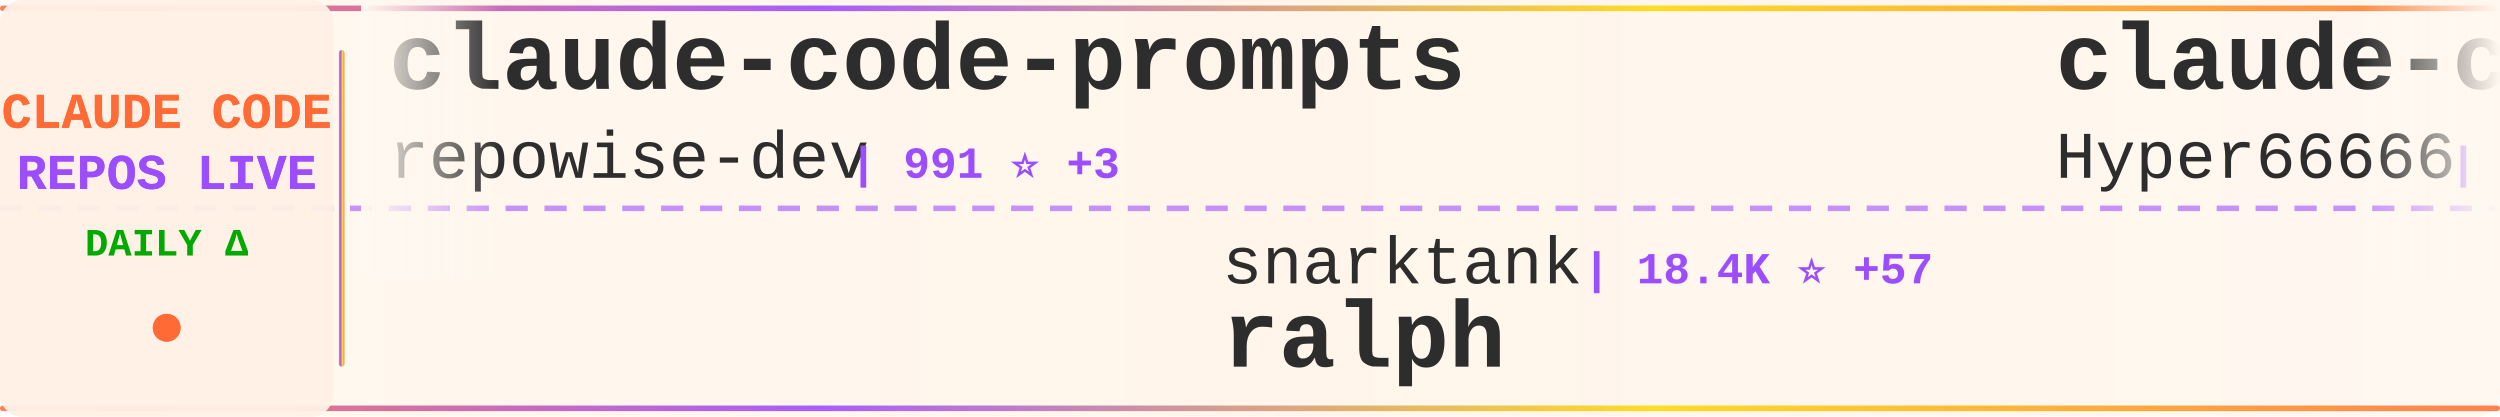
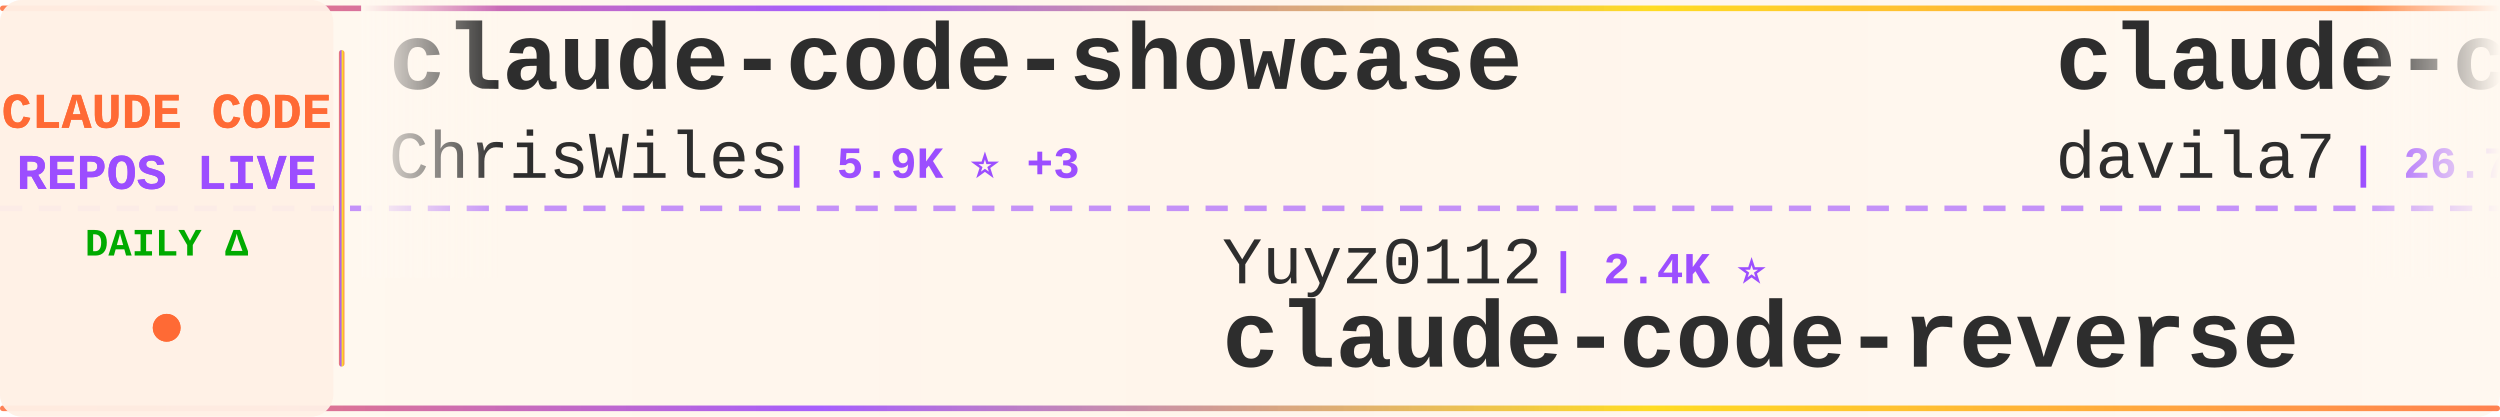
<svg xmlns="http://www.w3.org/2000/svg" width="900" height="150">
  <defs>
    <linearGradient id="tickerBg" x1="0%" y1="0%" x2="100%" y2="0%">
      <stop offset="0%" style="stop-color:#fff8f0;stop-opacity:0.98" />
      <stop offset="50%" style="stop-color:#fff5eb;stop-opacity:1" />
      <stop offset="100%" style="stop-color:#fff8f0;stop-opacity:0.98" />
    </linearGradient>
    <linearGradient id="borderGrad" x1="0%" y1="0%" x2="100%" y2="0%">
      <stop offset="0%" style="stop-color:#FF6B35;stop-opacity:0.85">
        <animate attributeName="stop-opacity" values="0.85;1;0.85" dur="2s" repeatCount="indefinite" />
      </stop>
      <stop offset="33%" style="stop-color:#9C4EFF;stop-opacity:0.9">
        <animate attributeName="stop-opacity" values="0.9;1;0.9" dur="2.2s" repeatCount="indefinite" />
      </stop>
      <stop offset="66%" style="stop-color:#FFD700;stop-opacity:0.85">
        <animate attributeName="stop-opacity" values="0.85;1;0.85" dur="1.8s" repeatCount="indefinite" />
      </stop>
      <stop offset="100%" style="stop-color:#FF6B35;stop-opacity:0.85">
        <animate attributeName="stop-opacity" values="0.85;1;0.85" dur="2s" repeatCount="indefinite" />
      </stop>
    </linearGradient>
    <filter id="textGlow">
      <feGaussianBlur stdDeviation="0.15" result="coloredBlur" />
      <feMerge>
        <feMergeNode in="coloredBlur" />
        <feMergeNode in="SourceGraphic" />
      </feMerge>
    </filter>
    <filter id="metricGlow">
      <feGaussianBlur stdDeviation="0.2" result="coloredBlur" />
      <feMerge>
        <feMergeNode in="coloredBlur" />
        <feMergeNode in="SourceGraphic" />
      </feMerge>
    </filter>
    <linearGradient id="leftFade" x1="0%" y1="0%" x2="100%" y2="0%">
      <stop offset="0%" style="stop-color:#fff8f0;stop-opacity:1" />
      <stop offset="100%" style="stop-color:#fff8f0;stop-opacity:0" />
    </linearGradient>
    <linearGradient id="rightFade" x1="0%" y1="0%" x2="100%" y2="0%">
      <stop offset="0%" style="stop-color:#fff8f0;stop-opacity:0" />
      <stop offset="100%" style="stop-color:#fff8f0;stop-opacity:1" />
    </linearGradient>
  </defs>
  <rect width="900" height="150" fill="url(#tickerBg)" rx="8" />
  <rect x="0" y="2" width="900" height="2" fill="url(#borderGrad)" rx="1" />
  <rect x="0" y="146" width="900" height="2" fill="url(#borderGrad)" rx="1" />
  <line x1="0" y1="75" x2="900" y2="75" stroke="#9C4EFF" stroke-width="2" stroke-dasharray="8 6" opacity="0.6" />
  <rect x="0" y="0" width="120" height="150" fill="#fff0e6" opacity="0.95" rx="8" />
  <text x="60" y="46" font-family="'Courier New', monospace" font-size="18" font-weight="bold" fill="#FF6B35" text-anchor="middle" filter="url(#textGlow)">
    CLAUDE CODE
  </text>
  <text x="60" y="68" font-family="'Courier New', monospace" font-size="18" font-weight="bold" fill="#9C4EFF" text-anchor="middle" filter="url(#textGlow)">
    REPOS LIVE
  </text>
  <text x="60" y="92" font-family="'Courier New', monospace" font-size="14" font-weight="bold" fill="#00aa00" text-anchor="middle">
    DAILY Δ
  </text>
  <circle cx="60" cy="118" r="5" fill="#FF6B35" filter="url(#metricGlow)">
    <animate attributeName="r" values="4;6;4" dur="1.5s" repeatCount="indefinite" />
    <animate attributeName="opacity" values="0.6;1;0.6" dur="1.5s" repeatCount="indefinite" />
  </circle>
  <rect x="122" y="18" width="2" height="114" fill="url(#borderGrad)" rx="1" />
  <clipPath id="tickerClip">
    <rect x="130" y="0" width="770" height="150" />
  </clipPath>
  <g clip-path="url(#tickerClip)">
    <g id="tickerItems">
      <animateTransform attributeName="transform" attributeType="XML" type="translate" from="0 0" to="-3000 0" dur="54s" repeatCount="indefinite" />
      <g transform="translate(0, 0)">
-         <text x="140" y="32" font-family="'Courier New', monospace" font-size="34" font-weight="bold" fill="#2d2d2d">claude-code-prompts</text>
-         <text x="140" y="64" font-family="'Courier New', monospace" font-size="24" font-weight="normal" fill="#2d2d2d" opacity="1.0">repowise-dev</text>
-         <text x="306" y="64" font-family="'Courier New', monospace" font-size="16" font-weight="bold" fill="#9C4EFF"> | 991 ⭐ +3</text>
+         <text x="140" y="32" font-family="'Courier New', monospace" font-size="34" font-weight="bold" fill="#2d2d2d">claude-code-showcase</text>
+         <text x="140" y="64" font-family="'Courier New', monospace" font-size="24" font-weight="normal" fill="#2d2d2d" opacity="1.0">ChrisWiles</text>
+         <text x="282" y="64" font-family="'Courier New', monospace" font-size="16" font-weight="bold" fill="#9C4EFF"> | 5.9K ⭐ +3</text>
      </g>
      <g transform="translate(300, 0)">
-         <text x="140" y="102" font-family="'Courier New', monospace" font-size="24" font-weight="normal" fill="#2d2d2d" opacity="1.0">snarktank</text>
-         <text x="270" y="102" font-family="'Courier New', monospace" font-size="16" font-weight="bold" fill="#9C4EFF"> | 18.4K ⭐ +57</text>
-         <text x="140" y="132" font-family="'Courier New', monospace" font-size="34" font-weight="bold" fill="#2d2d2d">ralph</text>
+         <text x="140" y="102" font-family="'Courier New', monospace" font-size="24" font-weight="normal" fill="#2d2d2d" opacity="1.0">Yuyz0112</text>
+         <text x="258" y="102" font-family="'Courier New', monospace" font-size="16" font-weight="bold" fill="#9C4EFF"> | 2.4K ⭐</text>
+         <text x="140" y="132" font-family="'Courier New', monospace" font-size="34" font-weight="bold" fill="#2d2d2d">claude-code-reverse</text>
      </g>
      <g transform="translate(600, 0)">
-         <text x="140" y="32" font-family="'Courier New', monospace" font-size="34" font-weight="bold" fill="#2d2d2d">claude-code-sourcemap</text>
-         <text x="140" y="64" font-family="'Courier New', monospace" font-size="24" font-weight="normal" fill="#2d2d2d" opacity="1.0">Hyper66666</text>
-         <text x="282" y="64" font-family="'Courier New', monospace" font-size="16" font-weight="bold" fill="#9C4EFF"> | 213 ⭐</text>
+         <text x="140" y="32" font-family="'Courier New', monospace" font-size="34" font-weight="bold" fill="#2d2d2d">claude-code-templates</text>
+         <text x="140" y="64" font-family="'Courier New', monospace" font-size="24" font-weight="normal" fill="#2d2d2d" opacity="1.0">davila7</text>
+         <text x="246" y="64" font-family="'Courier New', monospace" font-size="16" font-weight="bold" fill="#9C4EFF"> | 26.7K ⭐ +46</text>
      </g>
      <g transform="translate(900, 0)">
-         <text x="140" y="102" font-family="'Courier New', monospace" font-size="24" font-weight="normal" fill="#2d2d2d" opacity="1.0">eyaltoledano</text>
-         <text x="306" y="102" font-family="'Courier New', monospace" font-size="16" font-weight="bold" fill="#9C4EFF"> | 27.0K ⭐ +15</text>
-         <text x="140" y="132" font-family="'Courier New', monospace" font-size="34" font-weight="bold" fill="#2d2d2d">claude-task-master</text>
+         <text x="140" y="102" font-family="'Courier New', monospace" font-size="24" font-weight="normal" fill="#2d2d2d" opacity="1.0">lintsinghua</text>
+         <text x="294" y="102" font-family="'Courier New', monospace" font-size="16" font-weight="bold" fill="#9C4EFF"> | 3.1K ⭐ +11</text>
+         <text x="140" y="132" font-family="'Courier New', monospace" font-size="34" font-weight="bold" fill="#2d2d2d">claude-code-book</text>
      </g>
      <g transform="translate(1200, 0)">
-         <text x="140" y="32" font-family="'Courier New', monospace" font-size="34" font-weight="bold" fill="#2d2d2d">claude-code-guide</text>
-         <text x="140" y="64" font-family="'Courier New', monospace" font-size="24" font-weight="normal" fill="#2d2d2d" opacity="1.0">Cranot</text>
-         <text x="234" y="64" font-family="'Courier New', monospace" font-size="16" font-weight="bold" fill="#9C4EFF"> | 2.6K ⭐ +2</text>
+         <text x="140" y="32" font-family="'Courier New', monospace" font-size="34" font-weight="bold" fill="#2d2d2d">Open-ClaudeCode</text>
+         <text x="140" y="64" font-family="'Courier New', monospace" font-size="24" font-weight="normal" fill="#2d2d2d" opacity="1.0">LING71671</text>
+         <text x="270" y="64" font-family="'Courier New', monospace" font-size="16" font-weight="bold" fill="#9C4EFF"> | 806 ⭐ +1</text>
      </g>
      <g transform="translate(1500, 0)">
-         <text x="140" y="102" font-family="'Courier New', monospace" font-size="24" font-weight="normal" fill="#2d2d2d" opacity="1.0">guanshan</text>
-         <text x="258" y="102" font-family="'Courier New', monospace" font-size="16" font-weight="bold" fill="#9C4EFF"> | 57 ⭐</text>
-         <text x="140" y="132" font-family="'Courier New', monospace" font-size="34" font-weight="bold" fill="#2d2d2d">ClaudeCode</text>
+         <text x="140" y="102" font-family="'Courier New', monospace" font-size="24" font-weight="normal" fill="#2d2d2d" opacity="1.0">freestylefly</text>
+         <text x="306" y="102" font-family="'Courier New', monospace" font-size="16" font-weight="bold" fill="#9C4EFF"> | 124 ⭐</text>
+         <text x="140" y="132" font-family="'Courier New', monospace" font-size="34" font-weight="bold" fill="#2d2d2d">claude-code</text>
      </g>
      <g transform="translate(1800, 0)">
-         <text x="140" y="32" font-family="'Courier New', monospace" font-size="34" font-weight="bold" fill="#2d2d2d">awesome-claude-code-tool...</text>
-         <text x="140" y="64" font-family="'Courier New', monospace" font-size="24" font-weight="normal" fill="#2d2d2d" opacity="1.0">rohitg00</text>
-         <text x="258" y="64" font-family="'Courier New', monospace" font-size="16" font-weight="bold" fill="#9C4EFF"> | 1.5K ⭐ +10</text>
+         <text x="140" y="32" font-family="'Courier New', monospace" font-size="34" font-weight="bold" fill="#2d2d2d">claude-code</text>
+         <text x="140" y="64" font-family="'Courier New', monospace" font-size="24" font-weight="normal" fill="#2d2d2d" opacity="1.0">alex000kim</text>
+         <text x="282" y="64" font-family="'Courier New', monospace" font-size="16" font-weight="bold" fill="#9C4EFF"> | 222 ⭐</text>
      </g>
      <g transform="translate(2100, 0)">
-         <text x="140" y="102" font-family="'Courier New', monospace" font-size="24" font-weight="normal" fill="#2d2d2d" opacity="1.0">shareAI-lab</text>
-         <text x="294" y="102" font-family="'Courier New', monospace" font-size="16" font-weight="bold" fill="#9C4EFF"> | 58.1K ⭐ +128</text>
-         <text x="140" y="132" font-family="'Courier New', monospace" font-size="34" font-weight="bold" fill="#2d2d2d">learn-claude-code</text>
+         <text x="140" y="102" font-family="'Courier New', monospace" font-size="24" font-weight="normal" fill="#2d2d2d" opacity="1.0">carlvellotti</text>
+         <text x="306" y="102" font-family="'Courier New', monospace" font-size="16" font-weight="bold" fill="#9C4EFF"> | 2.0K ⭐ +7</text>
+         <text x="140" y="132" font-family="'Courier New', monospace" font-size="34" font-weight="bold" fill="#2d2d2d">claude-code-pm-course</text>
      </g>
      <g transform="translate(2400, 0)">
-         <text x="140" y="32" font-family="'Courier New', monospace" font-size="34" font-weight="bold" fill="#2d2d2d">claude-code</text>
-         <text x="140" y="64" font-family="'Courier New', monospace" font-size="24" font-weight="normal" fill="#2d2d2d" opacity="1.0">RishabhK103</text>
-         <text x="294" y="64" font-family="'Courier New', monospace" font-size="16" font-weight="bold" fill="#9C4EFF"> | 73 ⭐ +1</text>
+         <text x="140" y="32" font-family="'Courier New', monospace" font-size="34" font-weight="bold" fill="#2d2d2d">claude-code-source-code</text>
+         <text x="140" y="64" font-family="'Courier New', monospace" font-size="24" font-weight="normal" fill="#2d2d2d" opacity="1.0">777genius</text>
+         <text x="270" y="64" font-family="'Courier New', monospace" font-size="16" font-weight="bold" fill="#9C4EFF"> | 906 ⭐</text>
      </g>
      <g transform="translate(2700, 0)">
-         <text x="140" y="102" font-family="'Courier New', monospace" font-size="24" font-weight="normal" fill="#2d2d2d" opacity="1.0">KimYx0207</text>
-         <text x="270" y="102" font-family="'Courier New', monospace" font-size="16" font-weight="bold" fill="#9C4EFF"> | 3.6K ⭐ +6</text>
-         <text x="140" y="132" font-family="'Courier New', monospace" font-size="34" font-weight="bold" fill="#2d2d2d">Claude-Code-x-OpenClaw-G...</text>
+         <text x="140" y="102" font-family="'Courier New', monospace" font-size="24" font-weight="normal" fill="#2d2d2d" opacity="1.0">zebbern</text>
+         <text x="246" y="102" font-family="'Courier New', monospace" font-size="16" font-weight="bold" fill="#9C4EFF"> | 4.1K ⭐</text>
+         <text x="140" y="132" font-family="'Courier New', monospace" font-size="34" font-weight="bold" fill="#2d2d2d">claude-code-guide</text>
      </g>
      <g transform="translate(3000, 0)">
-         <text x="140" y="32" font-family="'Courier New', monospace" font-size="34" font-weight="bold" fill="#2d2d2d">claude-code-prompts</text>
-         <text x="140" y="64" font-family="'Courier New', monospace" font-size="24" font-weight="normal" fill="#2d2d2d" opacity="1.0">repowise-dev</text>
-         <text x="306" y="64" font-family="'Courier New', monospace" font-size="16" font-weight="bold" fill="#9C4EFF"> | 991 ⭐ +3</text>
+         <text x="140" y="32" font-family="'Courier New', monospace" font-size="34" font-weight="bold" fill="#2d2d2d">claude-code-showcase</text>
+         <text x="140" y="64" font-family="'Courier New', monospace" font-size="24" font-weight="normal" fill="#2d2d2d" opacity="1.0">ChrisWiles</text>
+         <text x="282" y="64" font-family="'Courier New', monospace" font-size="16" font-weight="bold" fill="#9C4EFF"> | 5.9K ⭐ +3</text>
      </g>
      <g transform="translate(3300, 0)">
-         <text x="140" y="102" font-family="'Courier New', monospace" font-size="24" font-weight="normal" fill="#2d2d2d" opacity="1.0">snarktank</text>
-         <text x="270" y="102" font-family="'Courier New', monospace" font-size="16" font-weight="bold" fill="#9C4EFF"> | 18.4K ⭐ +57</text>
-         <text x="140" y="132" font-family="'Courier New', monospace" font-size="34" font-weight="bold" fill="#2d2d2d">ralph</text>
+         <text x="140" y="102" font-family="'Courier New', monospace" font-size="24" font-weight="normal" fill="#2d2d2d" opacity="1.0">Yuyz0112</text>
+         <text x="258" y="102" font-family="'Courier New', monospace" font-size="16" font-weight="bold" fill="#9C4EFF"> | 2.4K ⭐</text>
+         <text x="140" y="132" font-family="'Courier New', monospace" font-size="34" font-weight="bold" fill="#2d2d2d">claude-code-reverse</text>
      </g>
      <g transform="translate(3600, 0)">
-         <text x="140" y="32" font-family="'Courier New', monospace" font-size="34" font-weight="bold" fill="#2d2d2d">claude-code-sourcemap</text>
-         <text x="140" y="64" font-family="'Courier New', monospace" font-size="24" font-weight="normal" fill="#2d2d2d" opacity="1.0">Hyper66666</text>
-         <text x="282" y="64" font-family="'Courier New', monospace" font-size="16" font-weight="bold" fill="#9C4EFF"> | 213 ⭐</text>
+         <text x="140" y="32" font-family="'Courier New', monospace" font-size="34" font-weight="bold" fill="#2d2d2d">claude-code-templates</text>
+         <text x="140" y="64" font-family="'Courier New', monospace" font-size="24" font-weight="normal" fill="#2d2d2d" opacity="1.0">davila7</text>
+         <text x="246" y="64" font-family="'Courier New', monospace" font-size="16" font-weight="bold" fill="#9C4EFF"> | 26.7K ⭐ +46</text>
      </g>
      <g transform="translate(3900, 0)">
-         <text x="140" y="102" font-family="'Courier New', monospace" font-size="24" font-weight="normal" fill="#2d2d2d" opacity="1.0">eyaltoledano</text>
-         <text x="306" y="102" font-family="'Courier New', monospace" font-size="16" font-weight="bold" fill="#9C4EFF"> | 27.0K ⭐ +15</text>
-         <text x="140" y="132" font-family="'Courier New', monospace" font-size="34" font-weight="bold" fill="#2d2d2d">claude-task-master</text>
+         <text x="140" y="102" font-family="'Courier New', monospace" font-size="24" font-weight="normal" fill="#2d2d2d" opacity="1.0">lintsinghua</text>
+         <text x="294" y="102" font-family="'Courier New', monospace" font-size="16" font-weight="bold" fill="#9C4EFF"> | 3.1K ⭐ +11</text>
+         <text x="140" y="132" font-family="'Courier New', monospace" font-size="34" font-weight="bold" fill="#2d2d2d">claude-code-book</text>
      </g>
    </g>
  </g>
  <rect x="130" y="0" width="50" height="100" fill="url(#leftFade)" />
  <rect x="850" y="0" width="50" height="100" fill="url(#rightFade)" />
</svg>
